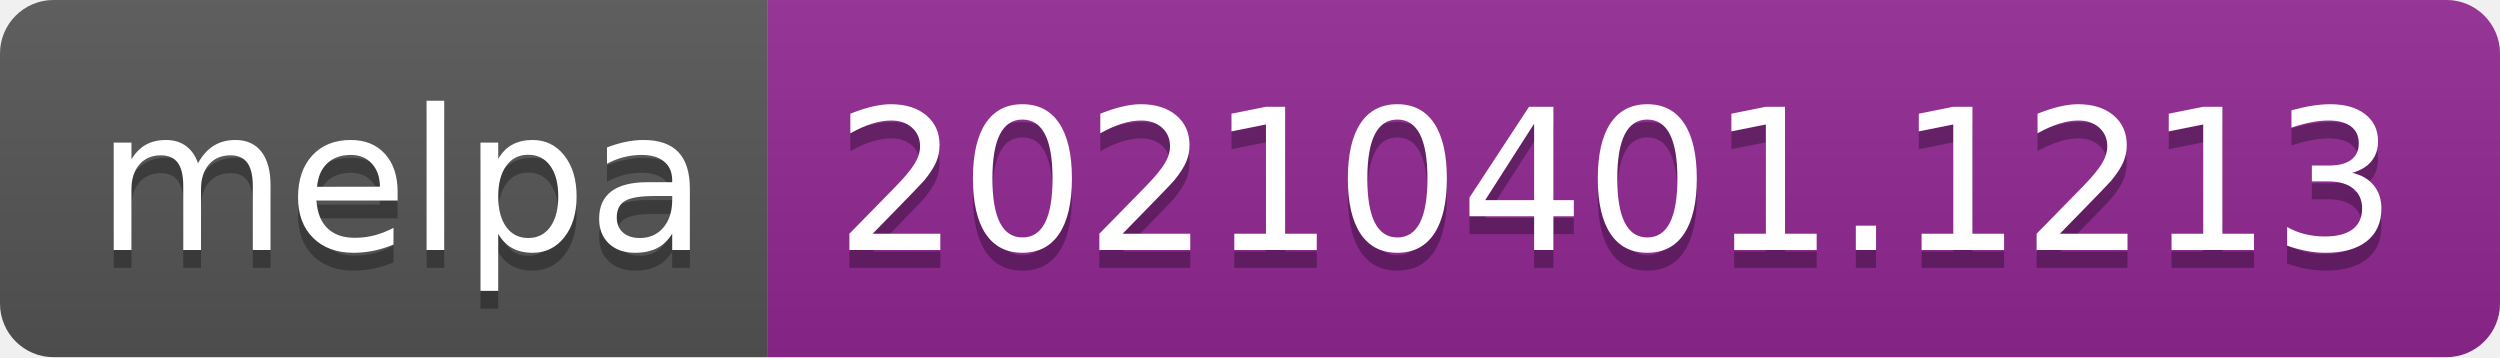
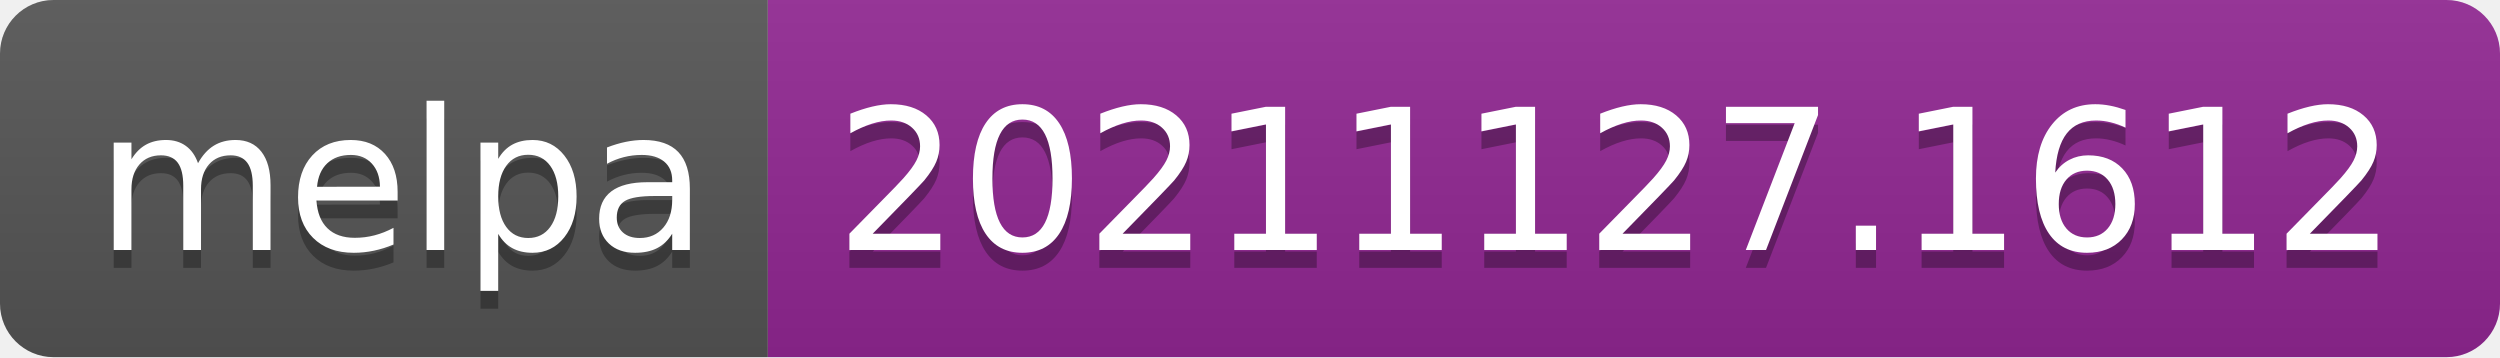
- <svg xmlns="http://www.w3.org/2000/svg" width="140" height="20" role="img" aria-label="melpa: 20210401.1213">
+ <svg xmlns="http://www.w3.org/2000/svg" width="140" height="20" role="img" aria-label="melpa: 20211127.1612">
  <linearGradient id="s" x2="0" y2="100%">
    <stop offset="0" stop-color="#bbb" stop-opacity=".1" />
    <stop offset="1" stop-opacity=".1" />
  </linearGradient>
  <clipPath id="r">
    <rect width="140" height="20" rx="3" fill="#fff" />
  </clipPath>
  <g clip-path="url(#r)">
    <rect width="43" height="20" fill="#555" />
    <rect x="43" width="97" height="20" fill="#922793" />
    <rect width="140" height="20" fill="url(#s)" />
  </g>
  <g fill="#fff" text-anchor="middle" font-family="Verdana,Geneva,DejaVu Sans,sans-serif" text-rendering="geometricPrecision" font-size="110">
    <text aria-hidden="true" x="225" y="150" fill="#010101" fill-opacity=".3" transform="scale(.1)" textLength="330">melpa</text>
    <text x="225" y="140" transform="scale(.1)" fill="#fff" textLength="330">melpa</text>
-     <text aria-hidden="true" x="905" y="150" fill="#010101" fill-opacity=".3" transform="scale(.1)" textLength="870">20210401.1213</text>
-     <text x="905" y="140" transform="scale(.1)" fill="#fff" textLength="870">20210401.1213</text>
+     <text aria-hidden="true" x="905" y="150" fill="#010101" fill-opacity=".3" transform="scale(.1)" textLength="870">20211127.1612</text>
+     <text x="905" y="140" transform="scale(.1)" fill="#fff" textLength="870">20211127.1612</text>
  </g>
</svg>
